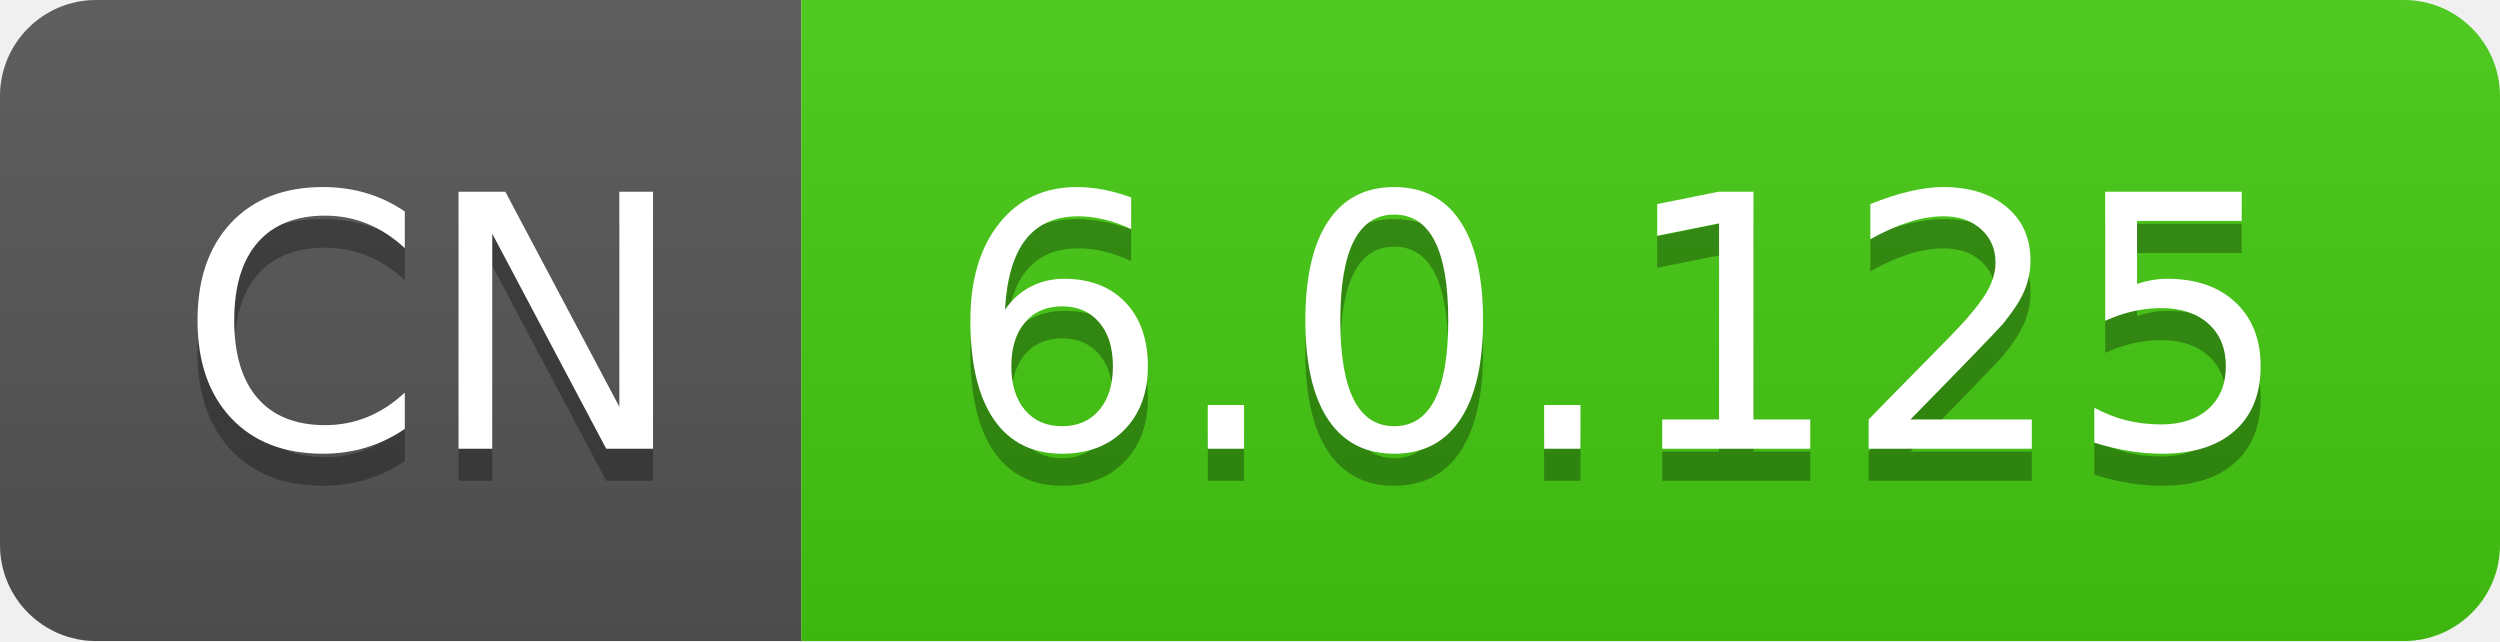
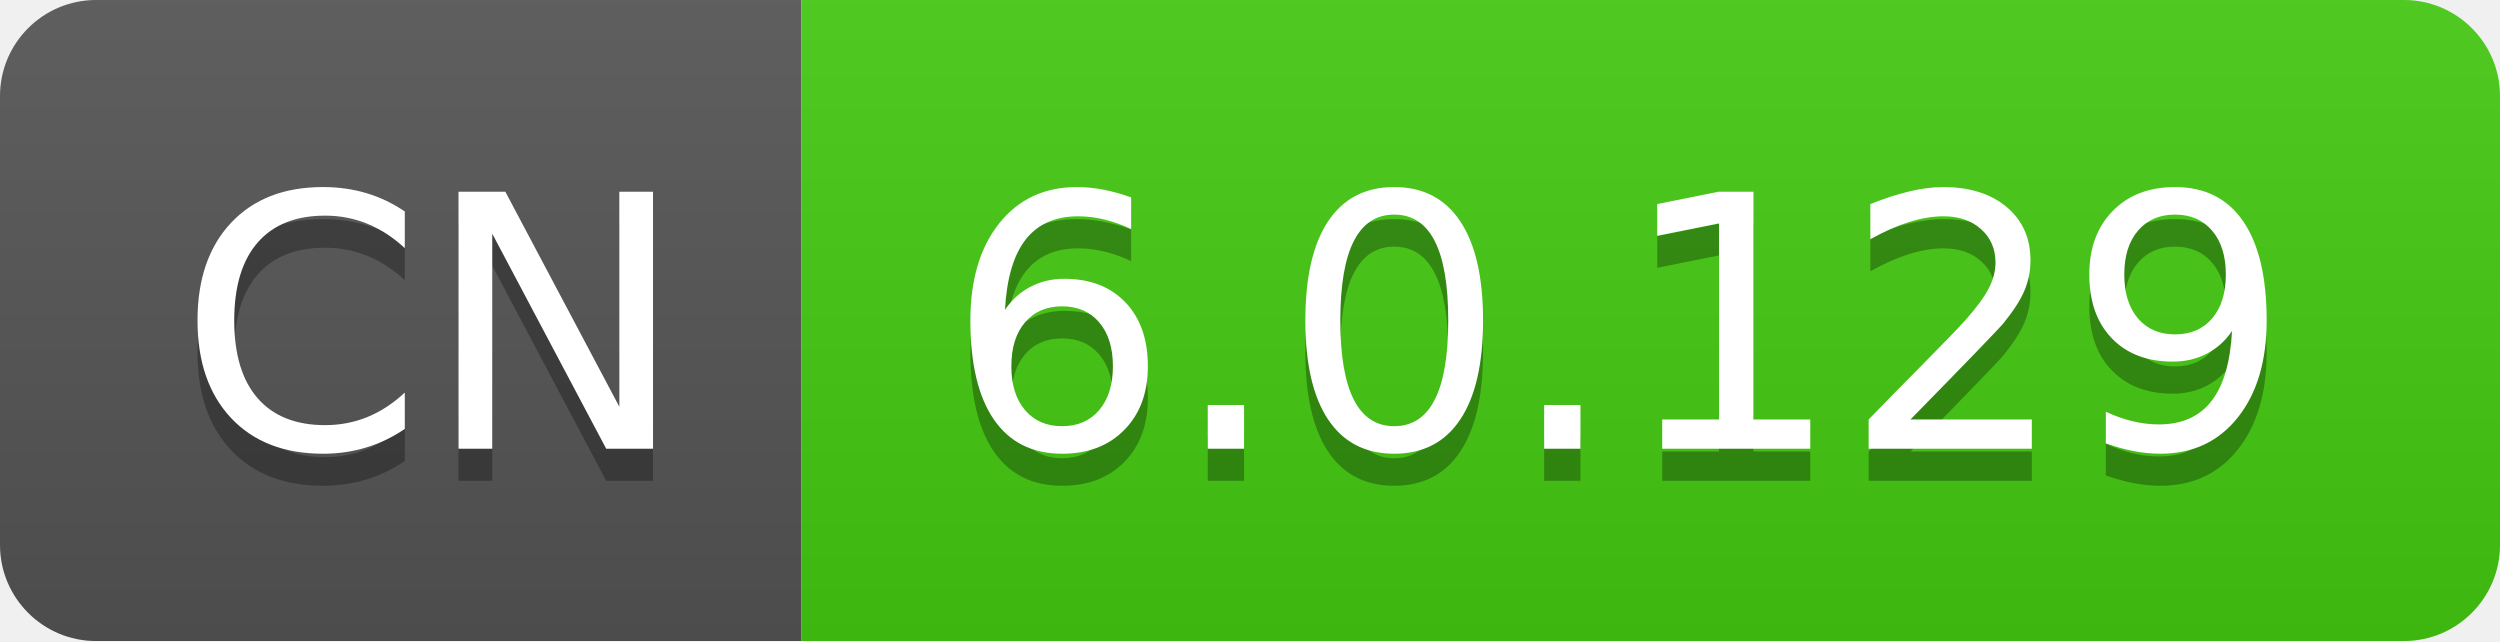
- <svg xmlns="http://www.w3.org/2000/svg" width="78" height="20" role="img" aria-label="CN: 6.0.125">
+ <svg xmlns="http://www.w3.org/2000/svg" width="78" height="20" role="img" aria-label="CN: 6.0.129">
  <linearGradient id="s" x2="0" y2="100%">
    <stop offset="0" stop-color="#bbb" stop-opacity=".1" />
    <stop offset="1" stop-opacity=".1" />
  </linearGradient>
  <clipPath id="r">
    <rect width="78" height="20" rx="3" fill="#fff" />
  </clipPath>
  <g clip-path="url(#r)">
    <rect width="25" height="20" fill="#555" />
    <rect x="25" width="53" height="20" fill="#4c1" />
    <rect width="78" height="20" fill="url(#s)" />
  </g>
  <g fill="#fff" text-anchor="middle" font-family="Verdana,Geneva,DejaVu Sans,sans-serif" text-rendering="geometricPrecision" font-size="110">
    <text aria-hidden="true" x="135" y="150" fill="#010101" fill-opacity=".3" transform="scale(.1)" textLength="150">CN</text>
    <text x="135" y="140" transform="scale(.1)" fill="#fff" textLength="150">CN</text>
-     <text aria-hidden="true" x="505" y="150" fill="#010101" fill-opacity=".3" transform="scale(.1)" textLength="430">6.0.125</text>
-     <text x="505" y="140" transform="scale(.1)" fill="#fff" textLength="430">6.0.125</text>
+     <text aria-hidden="true" x="505" y="150" fill="#010101" fill-opacity=".3" transform="scale(.1)" textLength="430">6.0.129</text>
+     <text x="505" y="140" transform="scale(.1)" fill="#fff" textLength="430">6.0.129</text>
  </g>
</svg>
